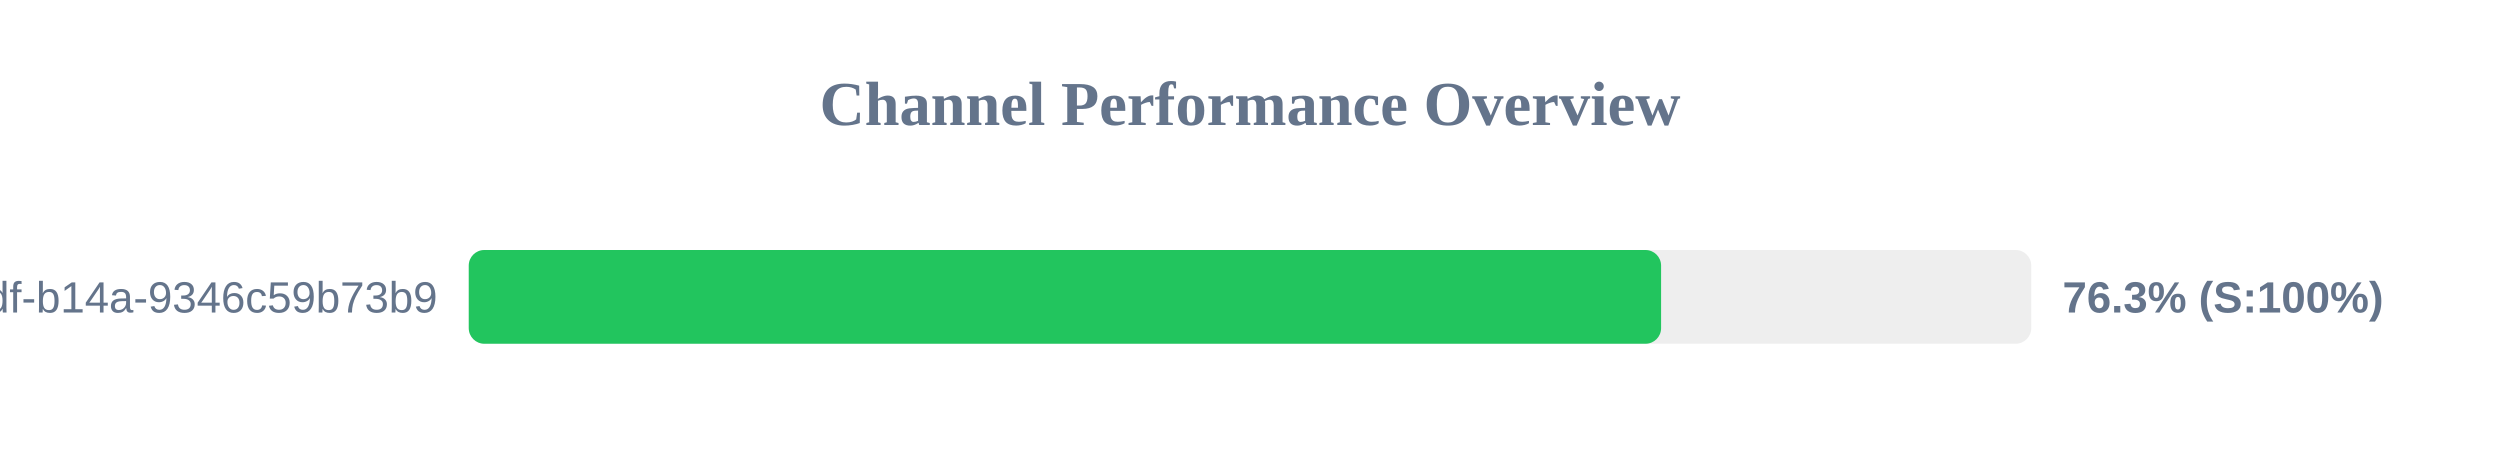
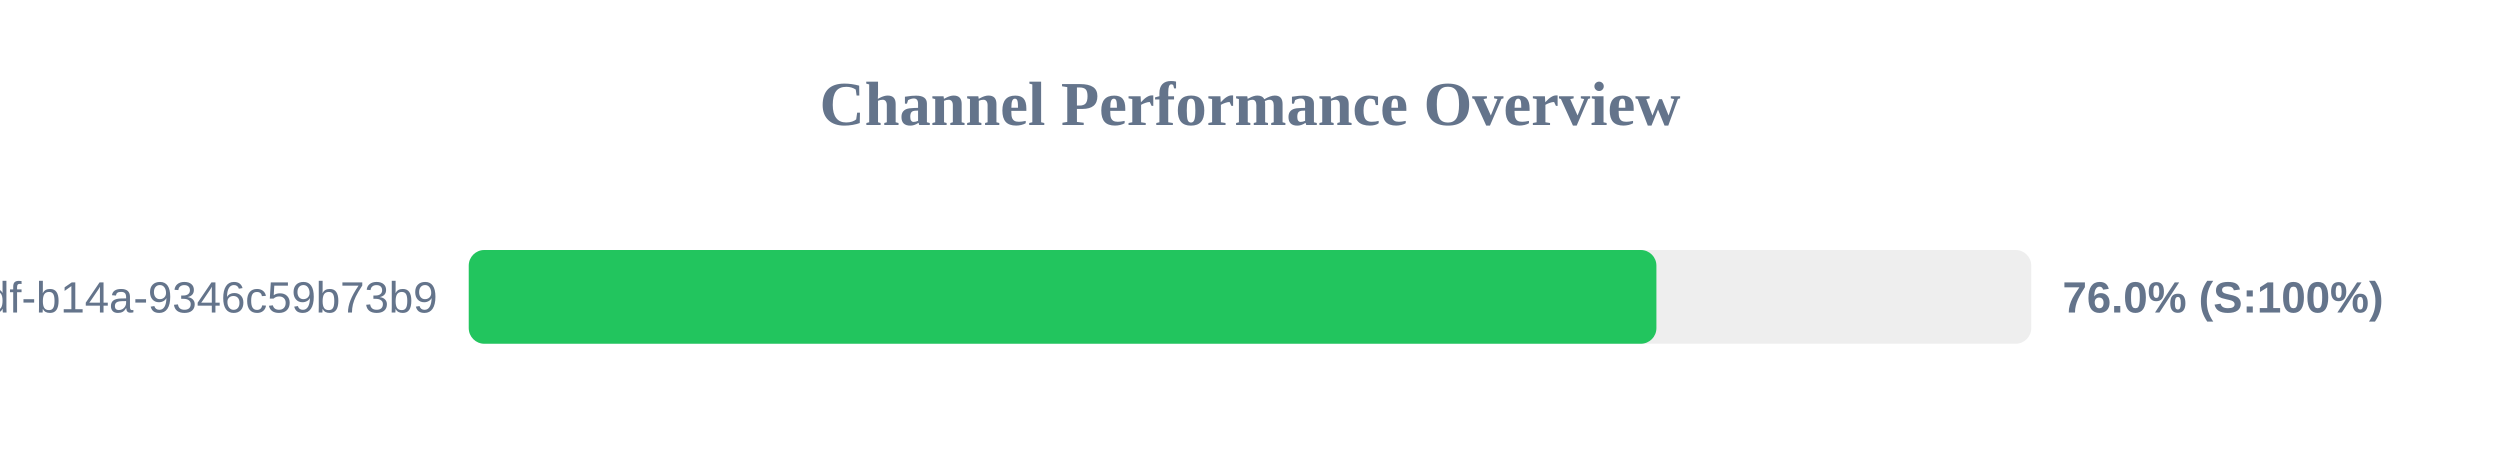
<svg xmlns="http://www.w3.org/2000/svg" width="800" height="150" version="1.1">
  <style>
        .row { font: 14px Arial; fill: #64748b; }
        .score { font: bold 14px Arial; fill: #64748b; }
    </style>
  <text x="400" y="40" text-anchor="middle" font-size="20px" font-weight="bold" fill="#64748b">Channel Performance Overview</text>
  <rect x="150" y="80" width="500" height="30" fill="#eee" rx="5" />
-   <rect x="150" y="80" width="381.55" height="30" fill="#22c55e" rx="5" />
+   <rect x="150" y="80" width="380.05" height="30" fill="#22c55e" rx="5" />
  <text x="140" y="100" text-anchor="end" class="row">?uuid=55ca7a9e-cf90-49df-b14a-9346c59b73b9</text>
-   <text x="660" y="100" text-anchor="start" class="score">76.3% (S:100%)</text>
+   <text x="660" y="100" text-anchor="start" class="score">76.0% (S:100%)</text>
</svg>
